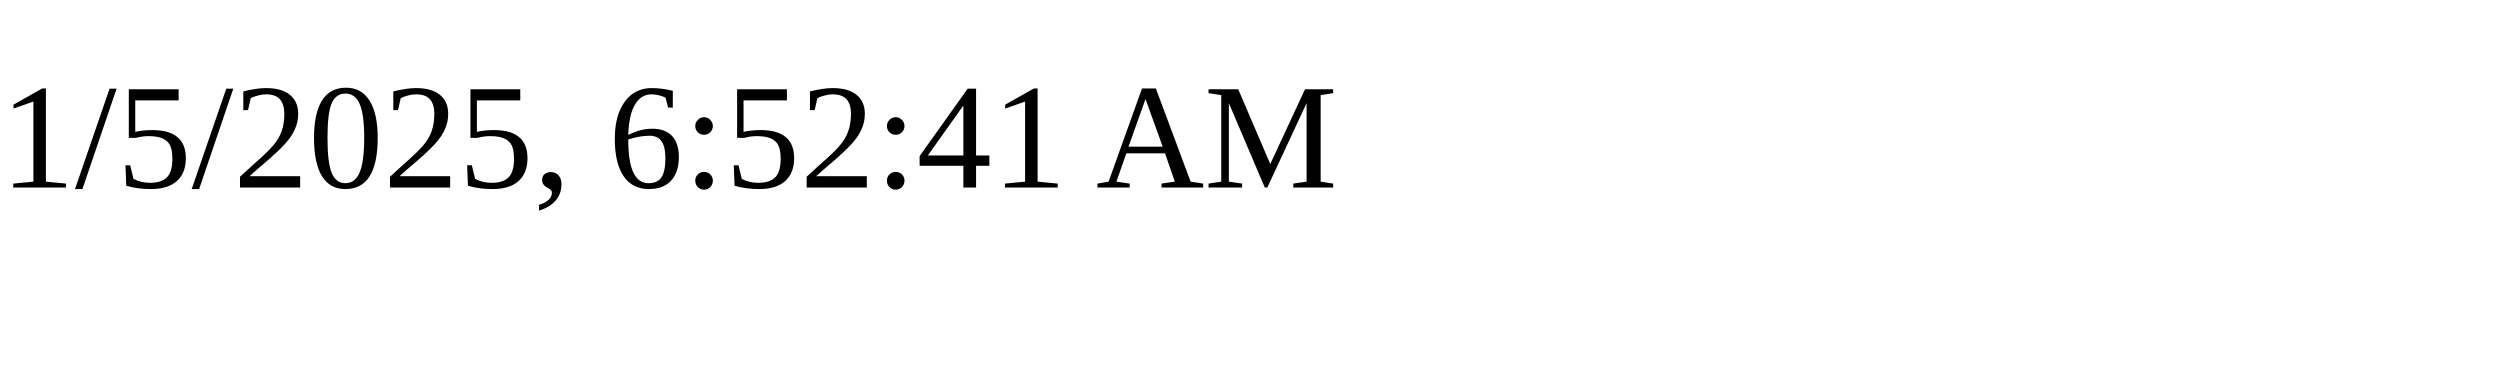
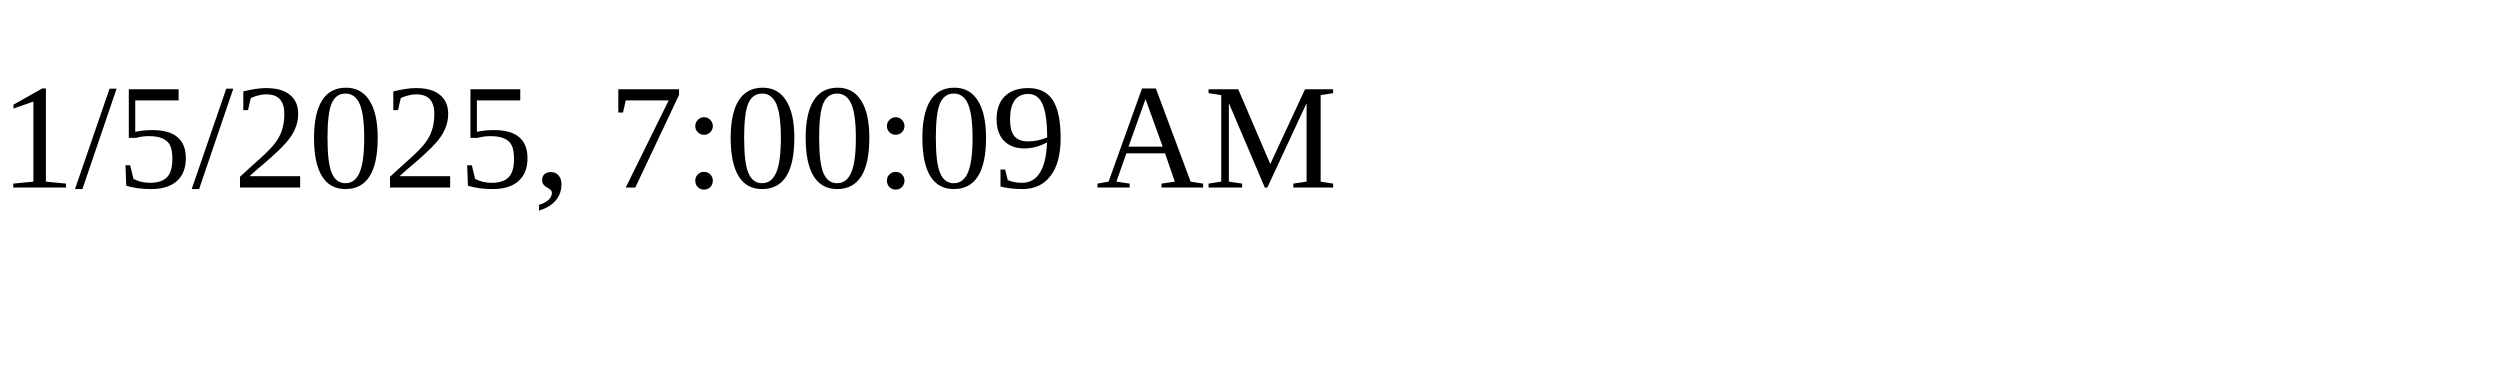
<svg xmlns="http://www.w3.org/2000/svg" height="30" width="200">
-   <text x="0" y="15">1/5/2025, 6:52:41 AM</text>
+   <text x="0" y="15">1/5/2025, 7:00:09 AM</text>
</svg>
